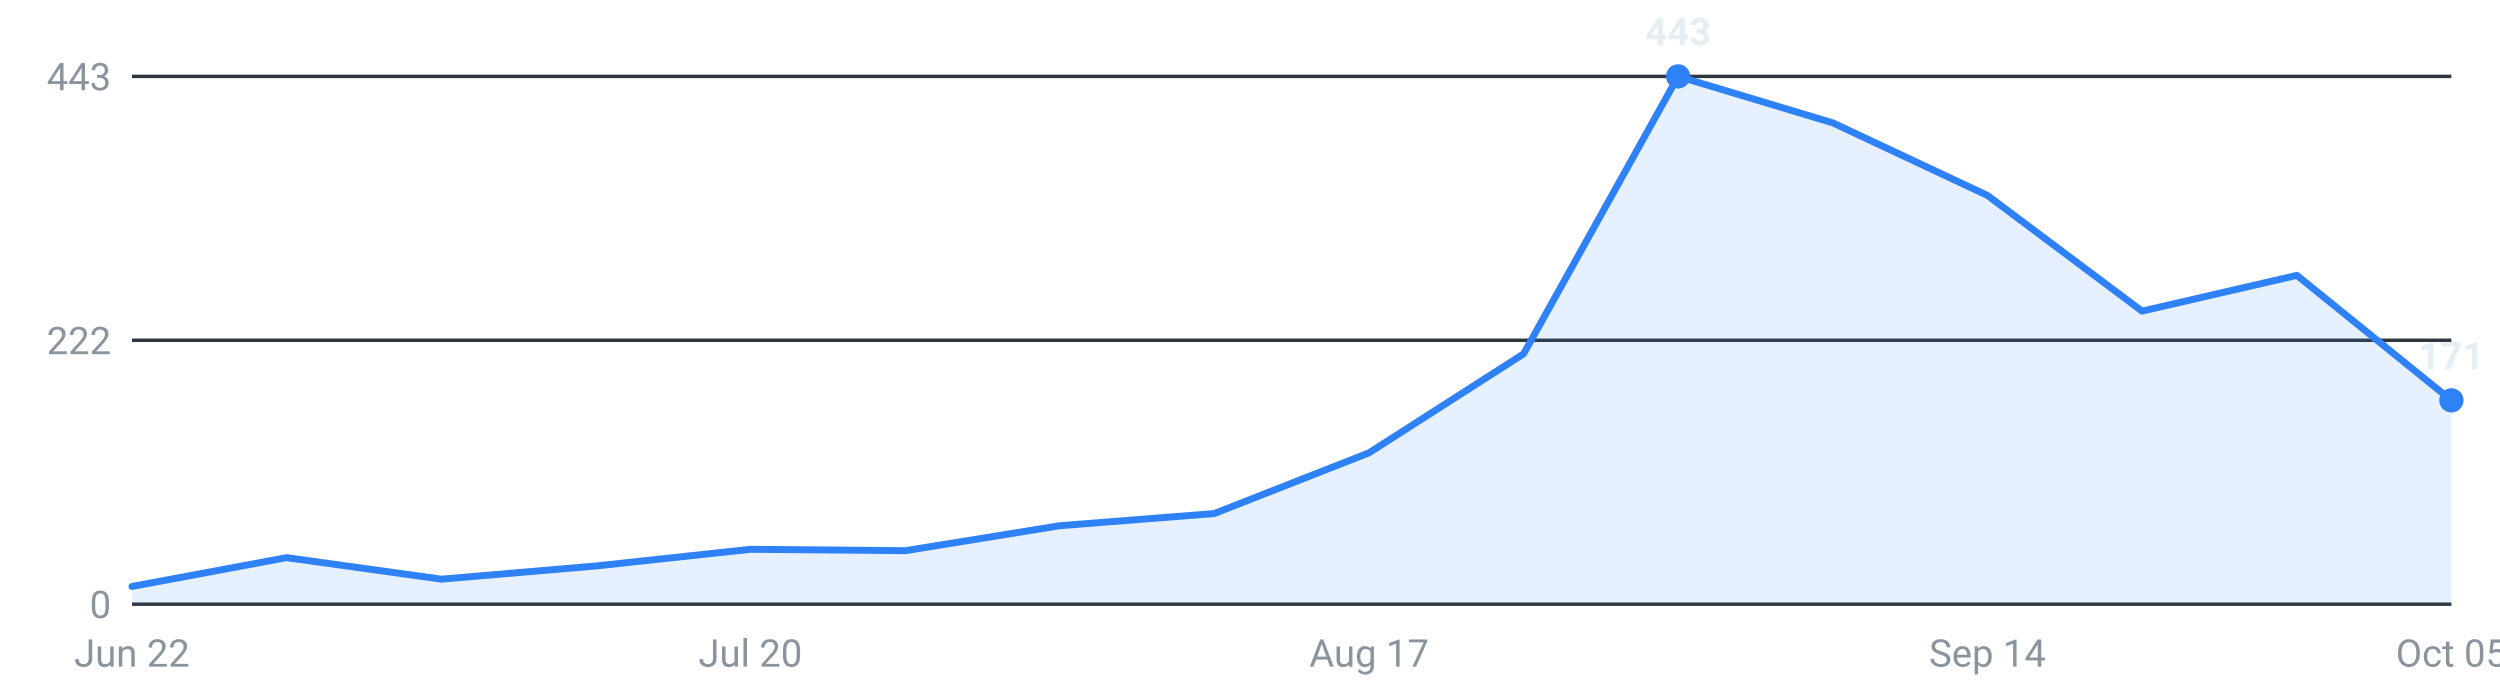
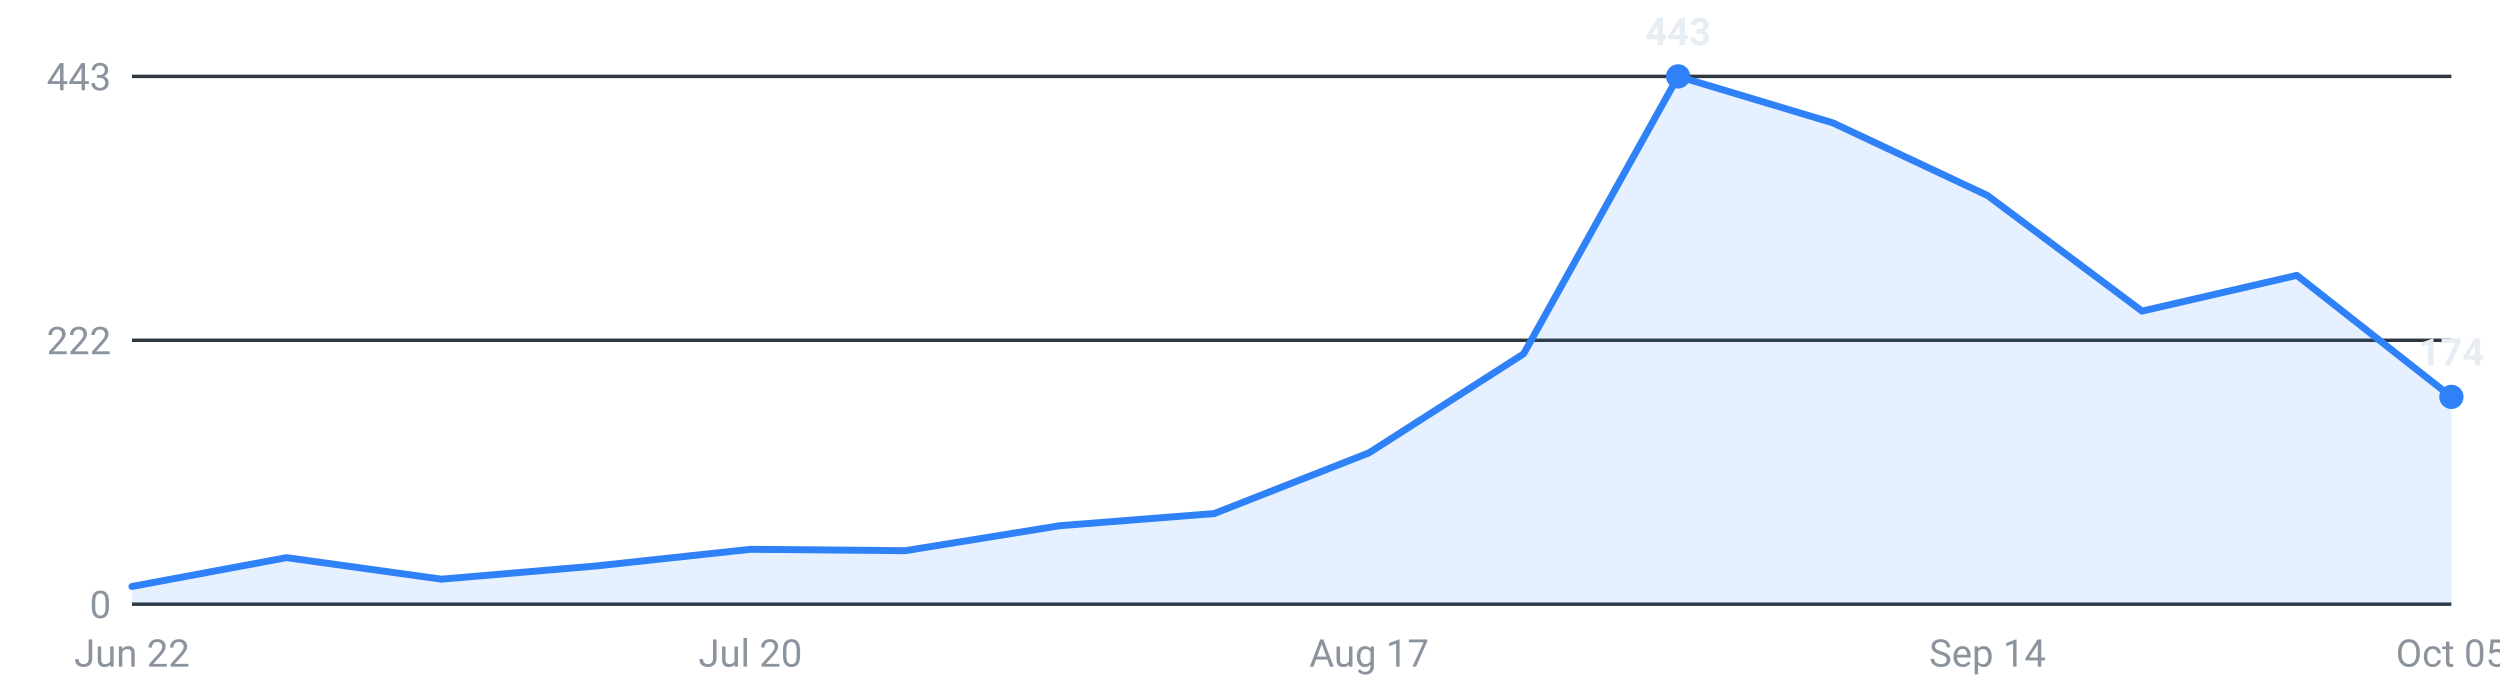
<svg xmlns="http://www.w3.org/2000/svg" viewBox="0 0 720 200" width="720" height="200" role="img" aria-label="Internships posted per week, last 16 weeks">
  <g font-family="-apple-system,Segoe UI,Roboto,sans-serif" font-size="11">
    <line x1="38" y1="174.0" x2="706" y2="174.0" stroke="#30363d" stroke-width="1" />
    <text x="32" y="178.0" text-anchor="end" fill="#8b949e">0</text>
    <line x1="38" y1="98.0" x2="706" y2="98.0" stroke="#30363d" stroke-width="1" />
    <text x="32" y="102.0" text-anchor="end" fill="#8b949e">222</text>
    <line x1="38" y1="22.0" x2="706" y2="22.0" stroke="#30363d" stroke-width="1" />
    <text x="32" y="26.0" text-anchor="end" fill="#8b949e">443</text>
-     <path d="M38.0,174 L38.0,168.9 L82.5,160.6 L127.1,166.8 L171.6,163.0 L216.1,158.2 L260.7,158.6 L305.2,151.4 L349.7,147.9 L394.3,130.4 L438.8,101.9 L483.3,22.0 L527.9,35.4 L572.4,56.3 L616.9,89.6 L661.5,79.3 L706.0,115.3 L706.0,174 Z" fill="#2f81f7" fill-opacity="0.12" />
-     <polyline points="38.0,168.9 82.5,160.6 127.1,166.8 171.6,163.0 216.1,158.2 260.7,158.6 305.2,151.4 349.7,147.9 394.3,130.4 438.8,101.9 483.3,22.0 527.9,35.4 572.4,56.3 616.9,89.6 661.5,79.3 706.0,115.3" fill="none" stroke="#2f81f7" stroke-width="2" stroke-linejoin="round" stroke-linecap="round" />
+     <path d="M38.0,174 L38.0,168.9 L82.5,160.6 L127.1,166.8 L171.6,163.0 L216.1,158.2 L260.7,158.6 L305.2,151.4 L349.7,147.9 L394.3,130.4 L438.8,101.9 L483.3,22.0 L527.9,35.4 L572.4,56.3 L616.9,89.6 L661.5,79.3 L706.0,114.3 L706.0,174 Z" fill="#2f81f7" fill-opacity="0.12" />
+     <polyline points="38.0,168.9 82.5,160.6 127.1,166.8 171.6,163.0 216.1,158.2 260.7,158.6 305.2,151.4 349.7,147.9 394.3,130.4 438.8,101.9 483.3,22.0 527.9,35.4 572.4,56.3 616.9,89.6 661.5,79.3 706.0,114.3" fill="none" stroke="#2f81f7" stroke-width="2" stroke-linejoin="round" stroke-linecap="round" />
    <circle cx="483.3" cy="22.0" r="3.5" fill="#2f81f7" />
    <text x="483.3" y="13.0" text-anchor="middle" fill="#e6edf3" font-weight="600">443</text>
-     <circle cx="706.0" cy="115.3" r="3.5" fill="#2f81f7" />
-     <text x="706.0" y="106.3" text-anchor="middle" fill="#e6edf3" font-weight="600">171</text>
+     <circle cx="706.0" cy="114.3" r="3.5" fill="#2f81f7" />
+     <text x="706.0" y="105.3" text-anchor="middle" fill="#e6edf3" font-weight="600">174</text>
    <text x="38.0" y="192" text-anchor="middle" fill="#8b949e">Jun 22</text>
    <text x="216.1" y="192" text-anchor="middle" fill="#8b949e">Jul 20</text>
    <text x="394.3" y="192" text-anchor="middle" fill="#8b949e">Aug 17</text>
    <text x="572.4" y="192" text-anchor="middle" fill="#8b949e">Sep 14</text>
    <text x="706.0" y="192" text-anchor="middle" fill="#8b949e">Oct 05</text>
  </g>
</svg>
